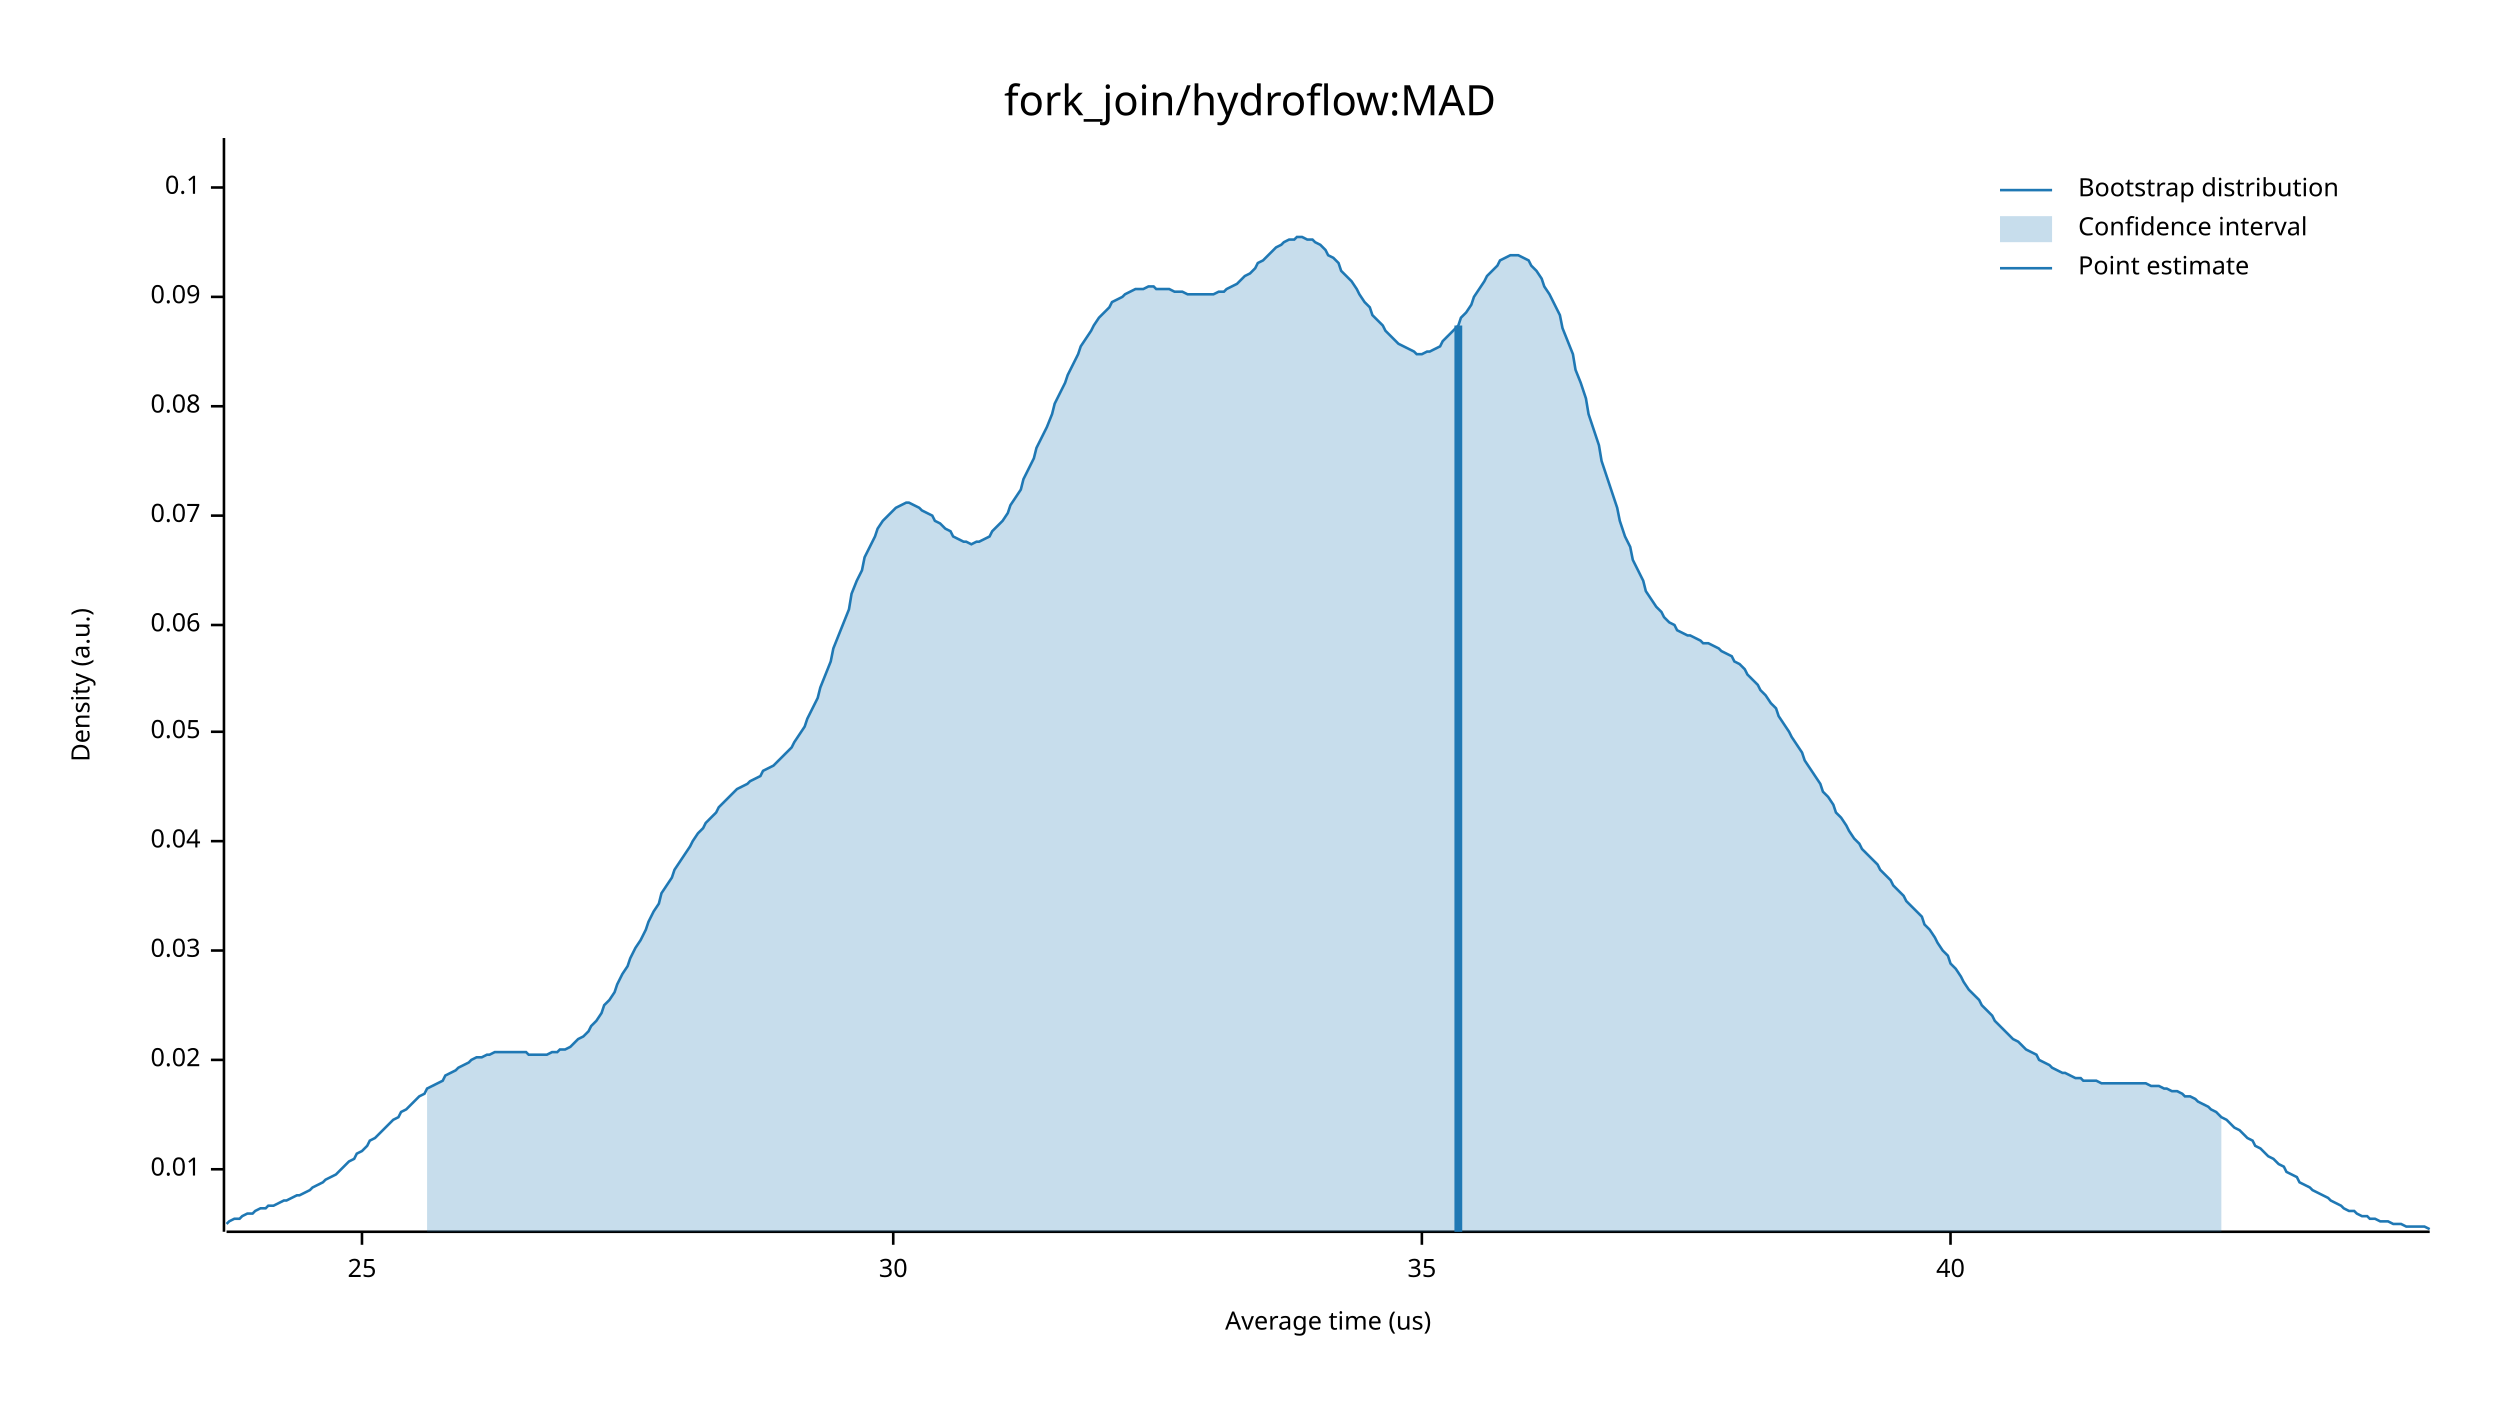
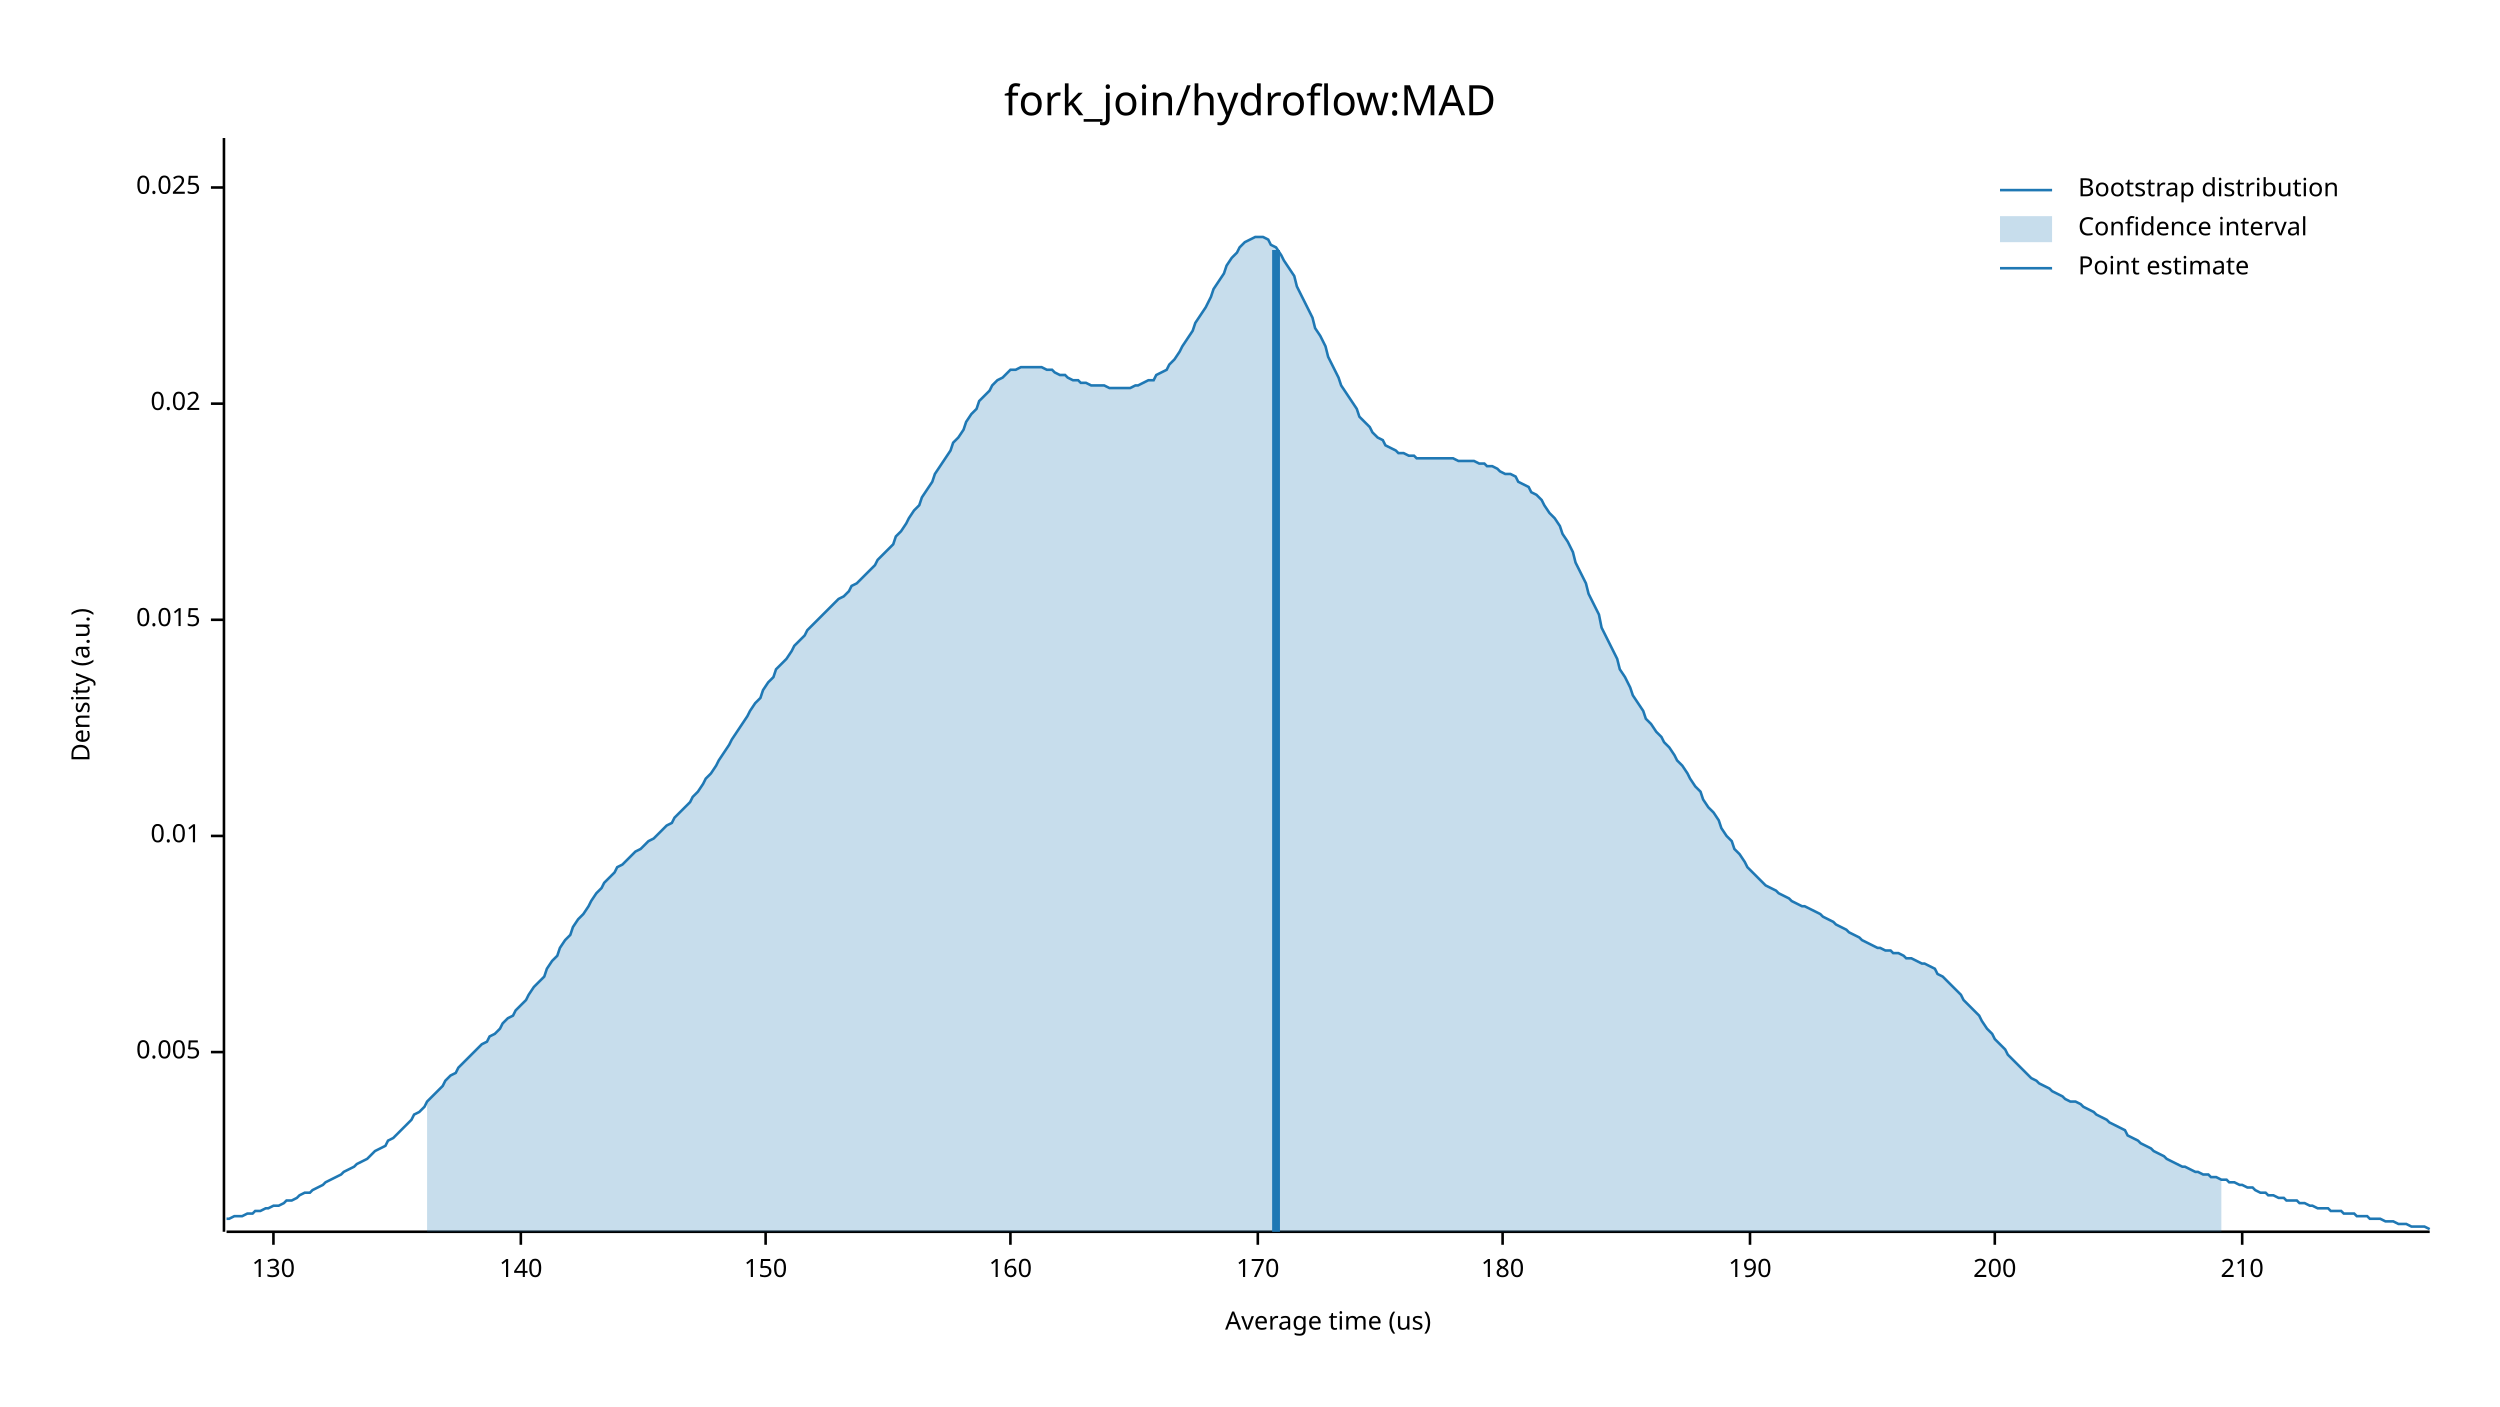
<svg xmlns="http://www.w3.org/2000/svg" width="960" height="540" viewBox="0 0 960 540">
  <text x="480" y="32" dy="0.76em" text-anchor="middle" font-family="sans-serif" font-size="16.129" opacity="1" fill="#000000">
fork_join/hydroflow:MAD
</text>
  <text x="27" y="263" dy="0.76em" text-anchor="middle" font-family="sans-serif" font-size="9.677" opacity="1" fill="#000000" transform="rotate(270, 27, 263)">
Density (a.u.)
</text>
  <text x="510" y="513" dy="-0.5ex" text-anchor="middle" font-family="sans-serif" font-size="9.677" opacity="1" fill="#000000">
Average time (us)
</text>
  <polyline fill="none" opacity="1" stroke="#000000" stroke-width="1" points="86,53 86,473 " />
-   <text x="77" y="449" dy="0.5ex" text-anchor="end" font-family="sans-serif" font-size="9.677" opacity="1" fill="#000000">
+   <text x="77" y="404" dy="0.5ex" text-anchor="end" font-family="sans-serif" font-size="9.677" opacity="1" fill="#000000">
+ 0.005
+ </text>
+   <polyline fill="none" opacity="1" stroke="#000000" stroke-width="1" points="81,404 86,404 " />
+   <text x="77" y="321" dy="0.5ex" text-anchor="end" font-family="sans-serif" font-size="9.677" opacity="1" fill="#000000">
0.01
</text>
-   <polyline fill="none" opacity="1" stroke="#000000" stroke-width="1" points="81,449 86,449 " />
-   <text x="77" y="407" dy="0.5ex" text-anchor="end" font-family="sans-serif" font-size="9.677" opacity="1" fill="#000000">
+   <polyline fill="none" opacity="1" stroke="#000000" stroke-width="1" points="81,321 86,321 " />
+   <text x="77" y="238" dy="0.5ex" text-anchor="end" font-family="sans-serif" font-size="9.677" opacity="1" fill="#000000">
+ 0.015
+ </text>
+   <polyline fill="none" opacity="1" stroke="#000000" stroke-width="1" points="81,238 86,238 " />
+   <text x="77" y="155" dy="0.5ex" text-anchor="end" font-family="sans-serif" font-size="9.677" opacity="1" fill="#000000">
0.02
</text>
-   <polyline fill="none" opacity="1" stroke="#000000" stroke-width="1" points="81,407 86,407 " />
-   <text x="77" y="365" dy="0.5ex" text-anchor="end" font-family="sans-serif" font-size="9.677" opacity="1" fill="#000000">
- 0.03
- </text>
-   <polyline fill="none" opacity="1" stroke="#000000" stroke-width="1" points="81,365 86,365 " />
-   <text x="77" y="323" dy="0.5ex" text-anchor="end" font-family="sans-serif" font-size="9.677" opacity="1" fill="#000000">
- 0.04
- </text>
-   <polyline fill="none" opacity="1" stroke="#000000" stroke-width="1" points="81,323 86,323 " />
-   <text x="77" y="281" dy="0.5ex" text-anchor="end" font-family="sans-serif" font-size="9.677" opacity="1" fill="#000000">
- 0.05
- </text>
-   <polyline fill="none" opacity="1" stroke="#000000" stroke-width="1" points="81,281 86,281 " />
-   <text x="77" y="240" dy="0.5ex" text-anchor="end" font-family="sans-serif" font-size="9.677" opacity="1" fill="#000000">
- 0.06
- </text>
-   <polyline fill="none" opacity="1" stroke="#000000" stroke-width="1" points="81,240 86,240 " />
-   <text x="77" y="198" dy="0.5ex" text-anchor="end" font-family="sans-serif" font-size="9.677" opacity="1" fill="#000000">
- 0.07
- </text>
-   <polyline fill="none" opacity="1" stroke="#000000" stroke-width="1" points="81,198 86,198 " />
-   <text x="77" y="156" dy="0.5ex" text-anchor="end" font-family="sans-serif" font-size="9.677" opacity="1" fill="#000000">
- 0.08
- </text>
-   <polyline fill="none" opacity="1" stroke="#000000" stroke-width="1" points="81,156 86,156 " />
-   <text x="77" y="114" dy="0.5ex" text-anchor="end" font-family="sans-serif" font-size="9.677" opacity="1" fill="#000000">
- 0.09
- </text>
-   <polyline fill="none" opacity="1" stroke="#000000" stroke-width="1" points="81,114 86,114 " />
+   <polyline fill="none" opacity="1" stroke="#000000" stroke-width="1" points="81,155 86,155 " />
  <text x="77" y="72" dy="0.5ex" text-anchor="end" font-family="sans-serif" font-size="9.677" opacity="1" fill="#000000">
- 0.1
+ 0.025
</text>
  <polyline fill="none" opacity="1" stroke="#000000" stroke-width="1" points="81,72 86,72 " />
  <polyline fill="none" opacity="1" stroke="#000000" stroke-width="1" points="87,473 933,473 " />
-   <text x="139" y="483" dy="0.76em" text-anchor="middle" font-family="sans-serif" font-size="9.677" opacity="1" fill="#000000">
- 25
+   <text x="105" y="483" dy="0.76em" text-anchor="middle" font-family="sans-serif" font-size="9.677" opacity="1" fill="#000000">
+ 130
</text>
-   <polyline fill="none" opacity="1" stroke="#000000" stroke-width="1" points="139,473 139,478 " />
-   <text x="343" y="483" dy="0.76em" text-anchor="middle" font-family="sans-serif" font-size="9.677" opacity="1" fill="#000000">
- 30
+   <polyline fill="none" opacity="1" stroke="#000000" stroke-width="1" points="105,473 105,478 " />
+   <text x="200" y="483" dy="0.76em" text-anchor="middle" font-family="sans-serif" font-size="9.677" opacity="1" fill="#000000">
+ 140
</text>
-   <polyline fill="none" opacity="1" stroke="#000000" stroke-width="1" points="343,473 343,478 " />
-   <text x="546" y="483" dy="0.76em" text-anchor="middle" font-family="sans-serif" font-size="9.677" opacity="1" fill="#000000">
- 35
+   <polyline fill="none" opacity="1" stroke="#000000" stroke-width="1" points="200,473 200,478 " />
+   <text x="294" y="483" dy="0.76em" text-anchor="middle" font-family="sans-serif" font-size="9.677" opacity="1" fill="#000000">
+ 150
</text>
-   <polyline fill="none" opacity="1" stroke="#000000" stroke-width="1" points="546,473 546,478 " />
-   <text x="749" y="483" dy="0.76em" text-anchor="middle" font-family="sans-serif" font-size="9.677" opacity="1" fill="#000000">
- 40
+   <polyline fill="none" opacity="1" stroke="#000000" stroke-width="1" points="294,473 294,478 " />
+   <text x="388" y="483" dy="0.76em" text-anchor="middle" font-family="sans-serif" font-size="9.677" opacity="1" fill="#000000">
+ 160
</text>
-   <polyline fill="none" opacity="1" stroke="#000000" stroke-width="1" points="749,473 749,478 " />
-   <polyline fill="none" opacity="1" stroke="#1F78B4" stroke-width="1" points="87,470 88,469 90,468 92,468 93,467 95,466 97,466 98,465 100,464 102,464 103,463 105,463 107,462 109,461 110,461 112,460 114,459 115,459 117,458 119,457 120,456 122,455 124,454 125,453 127,452 129,451 131,449 132,448 134,446 136,445 137,443 139,442 141,440 142,438 144,437 146,435 148,433 149,432 151,430 153,429 154,427 156,426 158,424 159,423 161,421 163,420 164,418 166,417 168,416 170,415 171,413 173,412 175,411 176,410 178,409 180,408 181,407 183,406 185,406 187,405 188,405 190,404 192,404 193,404 195,404 197,404 198,404 200,404 202,404 203,405 205,405 207,405 209,405 210,405 212,404 214,404 215,403 217,403 219,402 220,401 222,399 224,398 226,396 227,394 229,392 231,389 232,386 234,384 236,381 237,378 239,374 241,371 242,368 244,364 246,361 248,357 249,354 251,350 253,347 254,343 256,340 258,337 259,334 261,331 263,328 265,325 266,323 268,320 270,318 271,316 273,314 275,312 276,310 278,308 280,306 281,305 283,303 285,302 287,301 288,300 290,299 292,298 293,296 295,295 297,294 298,293 300,291 302,289 304,287 305,285 307,282 309,279 310,276 312,272 314,268 315,264 317,259 319,254 320,249 322,244 324,239 326,234 327,228 329,223 331,219 332,214 334,210 336,206 337,203 339,200 341,198 343,196 344,195 346,194 348,193 349,193 351,194 353,195 354,196 356,197 358,198 359,200 361,201 363,203 365,204 366,206 368,207 370,208 371,208 373,209 375,208 376,208 378,207 380,206 381,204 383,202 385,200 387,197 388,194 390,191 392,188 393,184 395,180 397,176 398,172 400,168 402,164 404,159 405,155 407,151 409,147 410,144 412,140 414,136 415,133 417,130 419,127 420,125 422,122 424,120 426,118 427,116 429,115 431,114 432,113 434,112 436,111 437,111 439,111 441,110 443,110 444,111 446,111 448,111 449,111 451,112 453,112 454,112 456,113 458,113 459,113 461,113 463,113 465,113 466,113 468,112 470,112 471,111 473,110 475,109 476,108 478,106 480,105 482,103 483,101 485,100 487,98 488,97 490,95 492,94 493,93 495,92 497,92 498,91 500,91 502,92 504,92 505,93 507,94 509,96 510,98 512,99 514,101 515,104 517,106 519,108 521,111 522,113 524,116 526,118 527,121 529,123 531,125 532,127 534,129 536,131 537,132 539,133 541,134 543,135 544,136 546,136 548,135 549,135 551,134 553,133 554,131 556,129 558,127 560,125 561,122 563,120 565,117 566,114 568,111 570,108 571,106 573,104 575,102 576,100 578,99 580,98 582,98 583,98 585,99 587,100 588,102 590,104 592,107 593,110 595,113 597,117 599,121 600,126 602,131 604,136 605,142 607,147 609,153 610,159 612,165 614,171 615,177 617,183 619,189 621,195 622,200 624,206 626,210 627,215 629,219 631,223 632,227 634,230 636,233 638,235 639,237 641,239 643,240 644,242 646,243 648,244 649,244 651,245 653,246 654,247 656,247 658,248 660,249 661,250 663,251 665,252 666,254 668,255 670,257 671,259 673,261 675,263 676,265 678,267 680,270 682,272 683,275 685,278 687,281 688,283 690,286 692,289 693,292 695,295 697,298 699,301 700,304 702,306 704,309 705,312 707,314 709,317 710,319 712,322 714,324 715,326 717,328 719,330 721,332 722,334 724,336 726,338 727,340 729,342 731,344 732,346 734,348 736,350 738,352 739,355 741,357 743,360 744,362 746,365 748,367 749,370 751,372 753,375 754,377 756,380 758,382 760,384 761,386 763,388 765,390 766,392 768,394 770,396 771,397 773,399 775,400 777,402 778,403 780,404 782,405 783,407 785,408 787,409 788,410 790,411 792,412 793,412 795,413 797,414 799,414 800,415 802,415 804,415 805,415 807,416 809,416 810,416 812,416 814,416 816,416 817,416 819,416 821,416 822,416 824,416 826,417 827,417 829,417 831,418 832,418 834,419 836,419 838,420 839,421 841,421 843,422 844,423 846,424 848,425 849,426 851,427 853,429 855,430 856,431 858,433 860,434 861,435 863,437 865,438 866,440 868,441 870,443 871,444 873,445 875,447 877,448 878,450 880,451 882,452 883,454 885,455 887,456 888,457 890,458 892,459 894,460 895,461 897,462 899,463 900,464 902,465 904,465 905,466 907,467 909,467 910,468 912,468 914,469 916,469 917,469 919,470 921,470 922,470 924,471 926,471 927,471 929,471 931,471 933,472 " />
-   <polygon opacity="0.25" fill="#1F78B4" points="164,418 166,417 168,416 170,415 171,413 173,412 175,411 176,410 178,409 180,408 181,407 183,406 185,406 187,405 188,405 190,404 192,404 193,404 195,404 197,404 198,404 200,404 202,404 203,405 205,405 207,405 209,405 210,405 212,404 214,404 215,403 217,403 219,402 220,401 222,399 224,398 226,396 227,394 229,392 231,389 232,386 234,384 236,381 237,378 239,374 241,371 242,368 244,364 246,361 248,357 249,354 251,350 253,347 254,343 256,340 258,337 259,334 261,331 263,328 265,325 266,323 268,320 270,318 271,316 273,314 275,312 276,310 278,308 280,306 281,305 283,303 285,302 287,301 288,300 290,299 292,298 293,296 295,295 297,294 298,293 300,291 302,289 304,287 305,285 307,282 309,279 310,276 312,272 314,268 315,264 317,259 319,254 320,249 322,244 324,239 326,234 327,228 329,223 331,219 332,214 334,210 336,206 337,203 339,200 341,198 343,196 344,195 346,194 348,193 349,193 351,194 353,195 354,196 356,197 358,198 359,200 361,201 363,203 365,204 366,206 368,207 370,208 371,208 373,209 375,208 376,208 378,207 380,206 381,204 383,202 385,200 387,197 388,194 390,191 392,188 393,184 395,180 397,176 398,172 400,168 402,164 404,159 405,155 407,151 409,147 410,144 412,140 414,136 415,133 417,130 419,127 420,125 422,122 424,120 426,118 427,116 429,115 431,114 432,113 434,112 436,111 437,111 439,111 441,110 443,110 444,111 446,111 448,111 449,111 451,112 453,112 454,112 456,113 458,113 459,113 461,113 463,113 465,113 466,113 468,112 470,112 471,111 473,110 475,109 476,108 478,106 480,105 482,103 483,101 485,100 487,98 488,97 490,95 492,94 493,93 495,92 497,92 498,91 500,91 502,92 504,92 505,93 507,94 509,96 510,98 512,99 514,101 515,104 517,106 519,108 521,111 522,113 524,116 526,118 527,121 529,123 531,125 532,127 534,129 536,131 537,132 539,133 541,134 543,135 544,136 546,136 548,135 549,135 551,134 553,133 554,131 556,129 558,127 560,125 561,122 563,120 565,117 566,114 568,111 570,108 571,106 573,104 575,102 576,100 578,99 580,98 582,98 583,98 585,99 587,100 588,102 590,104 592,107 593,110 595,113 597,117 599,121 600,126 602,131 604,136 605,142 607,147 609,153 610,159 612,165 614,171 615,177 617,183 619,189 621,195 622,200 624,206 626,210 627,215 629,219 631,223 632,227 634,230 636,233 638,235 639,237 641,239 643,240 644,242 646,243 648,244 649,244 651,245 653,246 654,247 656,247 658,248 660,249 661,250 663,251 665,252 666,254 668,255 670,257 671,259 673,261 675,263 676,265 678,267 680,270 682,272 683,275 685,278 687,281 688,283 690,286 692,289 693,292 695,295 697,298 699,301 700,304 702,306 704,309 705,312 707,314 709,317 710,319 712,322 714,324 715,326 717,328 719,330 721,332 722,334 724,336 726,338 727,340 729,342 731,344 732,346 734,348 736,350 738,352 739,355 741,357 743,360 744,362 746,365 748,367 749,370 751,372 753,375 754,377 756,380 758,382 760,384 761,386 763,388 765,390 766,392 768,394 770,396 771,397 773,399 775,400 777,402 778,403 780,404 782,405 783,407 785,408 787,409 788,410 790,411 792,412 793,412 795,413 797,414 799,414 800,415 802,415 804,415 805,415 807,416 809,416 810,416 812,416 814,416 816,416 817,416 819,416 821,416 822,416 824,416 826,417 827,417 829,417 831,418 832,418 834,419 836,419 838,420 839,421 841,421 843,422 844,423 846,424 848,425 849,426 851,427 853,429 853,473 164,473 " />
-   <polyline fill="none" opacity="1" stroke="#1F78B4" stroke-width="3" points="560,473 560,125 " />
+   <polyline fill="none" opacity="1" stroke="#000000" stroke-width="1" points="388,473 388,478 " />
+   <text x="483" y="483" dy="0.76em" text-anchor="middle" font-family="sans-serif" font-size="9.677" opacity="1" fill="#000000">
+ 170
+ </text>
+   <polyline fill="none" opacity="1" stroke="#000000" stroke-width="1" points="483,473 483,478 " />
+   <text x="577" y="483" dy="0.76em" text-anchor="middle" font-family="sans-serif" font-size="9.677" opacity="1" fill="#000000">
+ 180
+ </text>
+   <polyline fill="none" opacity="1" stroke="#000000" stroke-width="1" points="577,473 577,478 " />
+   <text x="672" y="483" dy="0.76em" text-anchor="middle" font-family="sans-serif" font-size="9.677" opacity="1" fill="#000000">
+ 190
+ </text>
+   <polyline fill="none" opacity="1" stroke="#000000" stroke-width="1" points="672,473 672,478 " />
+   <text x="766" y="483" dy="0.76em" text-anchor="middle" font-family="sans-serif" font-size="9.677" opacity="1" fill="#000000">
+ 200
+ </text>
+   <polyline fill="none" opacity="1" stroke="#000000" stroke-width="1" points="766,473 766,478 " />
+   <text x="861" y="483" dy="0.76em" text-anchor="middle" font-family="sans-serif" font-size="9.677" opacity="1" fill="#000000">
+ 210
+ </text>
+   <polyline fill="none" opacity="1" stroke="#000000" stroke-width="1" points="861,473 861,478 " />
+   <polyline fill="none" opacity="1" stroke="#1F78B4" stroke-width="1" points="87,468 88,468 90,467 92,467 93,467 95,466 97,466 98,465 100,465 102,464 103,464 105,463 107,463 109,462 110,461 112,461 114,460 115,459 117,458 119,458 120,457 122,456 124,455 125,454 127,453 129,452 131,451 132,450 134,449 136,448 137,447 139,446 141,445 142,444 144,442 146,441 148,440 149,438 151,437 153,435 154,434 156,432 158,430 159,428 161,427 163,425 164,423 166,421 168,419 170,417 171,415 173,413 175,412 176,410 178,408 180,406 181,405 183,403 185,401 187,400 188,398 190,397 192,395 193,393 195,391 197,390 198,388 200,386 202,384 203,382 205,379 207,377 209,375 210,372 212,369 214,367 215,364 217,361 219,359 220,356 222,353 224,351 226,348 227,346 229,343 231,341 232,339 234,337 236,335 237,333 239,332 241,330 242,329 244,327 246,326 248,324 249,323 251,322 253,320 254,319 256,317 258,316 259,314 261,312 263,310 265,308 266,306 268,304 270,301 271,299 273,297 275,294 276,292 278,289 280,286 281,284 283,281 285,278 287,275 288,273 290,270 292,268 293,265 295,262 297,260 298,257 300,255 302,253 304,250 305,248 307,246 309,244 310,242 312,240 314,238 315,237 317,235 319,233 320,232 322,230 324,229 326,227 327,225 329,224 331,222 332,221 334,219 336,217 337,215 339,213 341,211 343,209 344,206 346,204 348,201 349,199 351,196 353,194 354,191 356,188 358,185 359,182 361,179 363,176 365,173 366,170 368,168 370,165 371,162 373,159 375,157 376,154 378,152 380,150 381,148 383,146 385,145 387,143 388,142 390,142 392,141 393,141 395,141 397,141 398,141 400,141 402,142 404,142 405,143 407,144 409,144 410,145 412,146 414,146 415,147 417,147 419,148 420,148 422,148 424,148 426,149 427,149 429,149 431,149 432,149 434,149 436,148 437,148 439,147 441,146 443,146 444,144 446,143 448,142 449,140 451,138 453,135 454,133 456,130 458,127 459,124 461,121 463,118 465,114 466,111 468,108 470,105 471,102 473,99 475,97 476,95 478,93 480,92 482,91 483,91 485,91 487,92 488,94 490,95 492,98 493,100 495,103 497,106 498,110 500,114 502,118 504,122 505,126 507,129 509,133 510,137 512,141 514,145 515,148 517,151 519,154 521,157 522,160 524,162 526,164 527,166 529,168 531,169 532,171 534,172 536,173 537,174 539,174 541,175 543,175 544,176 546,176 548,176 549,176 551,176 553,176 554,176 556,176 558,176 560,177 561,177 563,177 565,177 566,177 568,178 570,178 571,179 573,179 575,180 576,181 578,182 580,182 582,183 583,185 585,186 587,187 588,189 590,190 592,192 593,194 595,197 597,199 599,202 600,205 602,208 604,212 605,216 607,220 609,224 610,228 612,232 614,236 615,241 617,245 619,249 621,253 622,257 624,260 626,264 627,267 629,270 631,273 632,276 634,278 636,281 638,283 639,285 641,287 643,290 644,292 646,294 648,297 649,299 651,302 653,304 654,307 656,310 658,312 660,315 661,318 663,321 665,323 666,326 668,328 670,331 671,333 673,335 675,337 676,338 678,340 680,341 682,342 683,343 685,344 687,345 688,346 690,347 692,348 693,348 695,349 697,350 699,351 700,352 702,353 704,354 705,355 707,356 709,357 710,358 712,359 714,360 715,361 717,362 719,363 721,364 722,364 724,365 726,365 727,366 729,366 731,367 732,368 734,368 736,369 738,370 739,370 741,371 743,372 744,374 746,375 748,377 749,378 751,380 753,382 754,384 756,386 758,388 760,390 761,392 763,395 765,397 766,399 768,401 770,403 771,405 773,407 775,409 777,411 778,412 780,414 782,415 783,416 785,417 787,418 788,419 790,420 792,421 793,422 795,423 797,423 799,424 800,425 802,426 804,427 805,428 807,429 809,430 810,431 812,432 814,433 816,434 817,436 819,437 821,438 822,439 824,440 826,441 827,442 829,443 831,444 832,445 834,446 836,447 838,448 839,448 841,449 843,450 844,450 846,451 848,451 849,452 851,452 853,453 855,453 856,454 858,454 860,455 861,455 863,456 865,456 866,457 868,458 870,458 871,459 873,459 875,460 877,460 878,461 880,461 882,461 883,462 885,462 887,463 888,463 890,464 892,464 894,464 895,465 897,465 899,465 900,466 902,466 904,466 905,467 907,467 909,467 910,468 912,468 914,468 916,469 917,469 919,469 921,470 922,470 924,470 926,471 927,471 929,471 931,471 933,472 " />
+   <polygon opacity="0.25" fill="#1F78B4" points="164,423 166,421 168,419 170,417 171,415 173,413 175,412 176,410 178,408 180,406 181,405 183,403 185,401 187,400 188,398 190,397 192,395 193,393 195,391 197,390 198,388 200,386 202,384 203,382 205,379 207,377 209,375 210,372 212,369 214,367 215,364 217,361 219,359 220,356 222,353 224,351 226,348 227,346 229,343 231,341 232,339 234,337 236,335 237,333 239,332 241,330 242,329 244,327 246,326 248,324 249,323 251,322 253,320 254,319 256,317 258,316 259,314 261,312 263,310 265,308 266,306 268,304 270,301 271,299 273,297 275,294 276,292 278,289 280,286 281,284 283,281 285,278 287,275 288,273 290,270 292,268 293,265 295,262 297,260 298,257 300,255 302,253 304,250 305,248 307,246 309,244 310,242 312,240 314,238 315,237 317,235 319,233 320,232 322,230 324,229 326,227 327,225 329,224 331,222 332,221 334,219 336,217 337,215 339,213 341,211 343,209 344,206 346,204 348,201 349,199 351,196 353,194 354,191 356,188 358,185 359,182 361,179 363,176 365,173 366,170 368,168 370,165 371,162 373,159 375,157 376,154 378,152 380,150 381,148 383,146 385,145 387,143 388,142 390,142 392,141 393,141 395,141 397,141 398,141 400,141 402,142 404,142 405,143 407,144 409,144 410,145 412,146 414,146 415,147 417,147 419,148 420,148 422,148 424,148 426,149 427,149 429,149 431,149 432,149 434,149 436,148 437,148 439,147 441,146 443,146 444,144 446,143 448,142 449,140 451,138 453,135 454,133 456,130 458,127 459,124 461,121 463,118 465,114 466,111 468,108 470,105 471,102 473,99 475,97 476,95 478,93 480,92 482,91 483,91 485,91 487,92 488,94 490,95 492,98 493,100 495,103 497,106 498,110 500,114 502,118 504,122 505,126 507,129 509,133 510,137 512,141 514,145 515,148 517,151 519,154 521,157 522,160 524,162 526,164 527,166 529,168 531,169 532,171 534,172 536,173 537,174 539,174 541,175 543,175 544,176 546,176 548,176 549,176 551,176 553,176 554,176 556,176 558,176 560,177 561,177 563,177 565,177 566,177 568,178 570,178 571,179 573,179 575,180 576,181 578,182 580,182 582,183 583,185 585,186 587,187 588,189 590,190 592,192 593,194 595,197 597,199 599,202 600,205 602,208 604,212 605,216 607,220 609,224 610,228 612,232 614,236 615,241 617,245 619,249 621,253 622,257 624,260 626,264 627,267 629,270 631,273 632,276 634,278 636,281 638,283 639,285 641,287 643,290 644,292 646,294 648,297 649,299 651,302 653,304 654,307 656,310 658,312 660,315 661,318 663,321 665,323 666,326 668,328 670,331 671,333 673,335 675,337 676,338 678,340 680,341 682,342 683,343 685,344 687,345 688,346 690,347 692,348 693,348 695,349 697,350 699,351 700,352 702,353 704,354 705,355 707,356 709,357 710,358 712,359 714,360 715,361 717,362 719,363 721,364 722,364 724,365 726,365 727,366 729,366 731,367 732,368 734,368 736,369 738,370 739,370 741,371 743,372 744,374 746,375 748,377 749,378 751,380 753,382 754,384 756,386 758,388 760,390 761,392 763,395 765,397 766,399 768,401 770,403 771,405 773,407 775,409 777,411 778,412 780,414 782,415 783,416 785,417 787,418 788,419 790,420 792,421 793,422 795,423 797,423 799,424 800,425 802,426 804,427 805,428 807,429 809,430 810,431 812,432 814,433 816,434 817,436 819,437 821,438 822,439 824,440 826,441 827,442 829,443 831,444 832,445 834,446 836,447 838,448 839,448 841,449 843,450 844,450 846,451 848,451 849,452 851,452 853,453 853,473 164,473 " />
+   <polyline fill="none" opacity="1" stroke="#1F78B4" stroke-width="3" points="490,473 490,96 " />
  <text x="798" y="68" dy="0.76em" text-anchor="start" font-family="sans-serif" font-size="9.677" opacity="1" fill="#000000">
Bootstrap distribution
</text>
  <text x="798" y="83" dy="0.76em" text-anchor="start" font-family="sans-serif" font-size="9.677" opacity="1" fill="#000000">
Confidence interval
</text>
  <text x="798" y="98" dy="0.76em" text-anchor="start" font-family="sans-serif" font-size="9.677" opacity="1" fill="#000000">
Point estimate
</text>
  <polyline fill="none" opacity="1" stroke="#1F78B4" stroke-width="1" points="768,73 788,73 " />
  <rect x="768" y="83" width="20" height="10" opacity="0.25" fill="#1F78B4" stroke="none" />
  <polyline fill="none" opacity="1" stroke="#1F78B4" stroke-width="1" points="768,103 788,103 " />
</svg>
